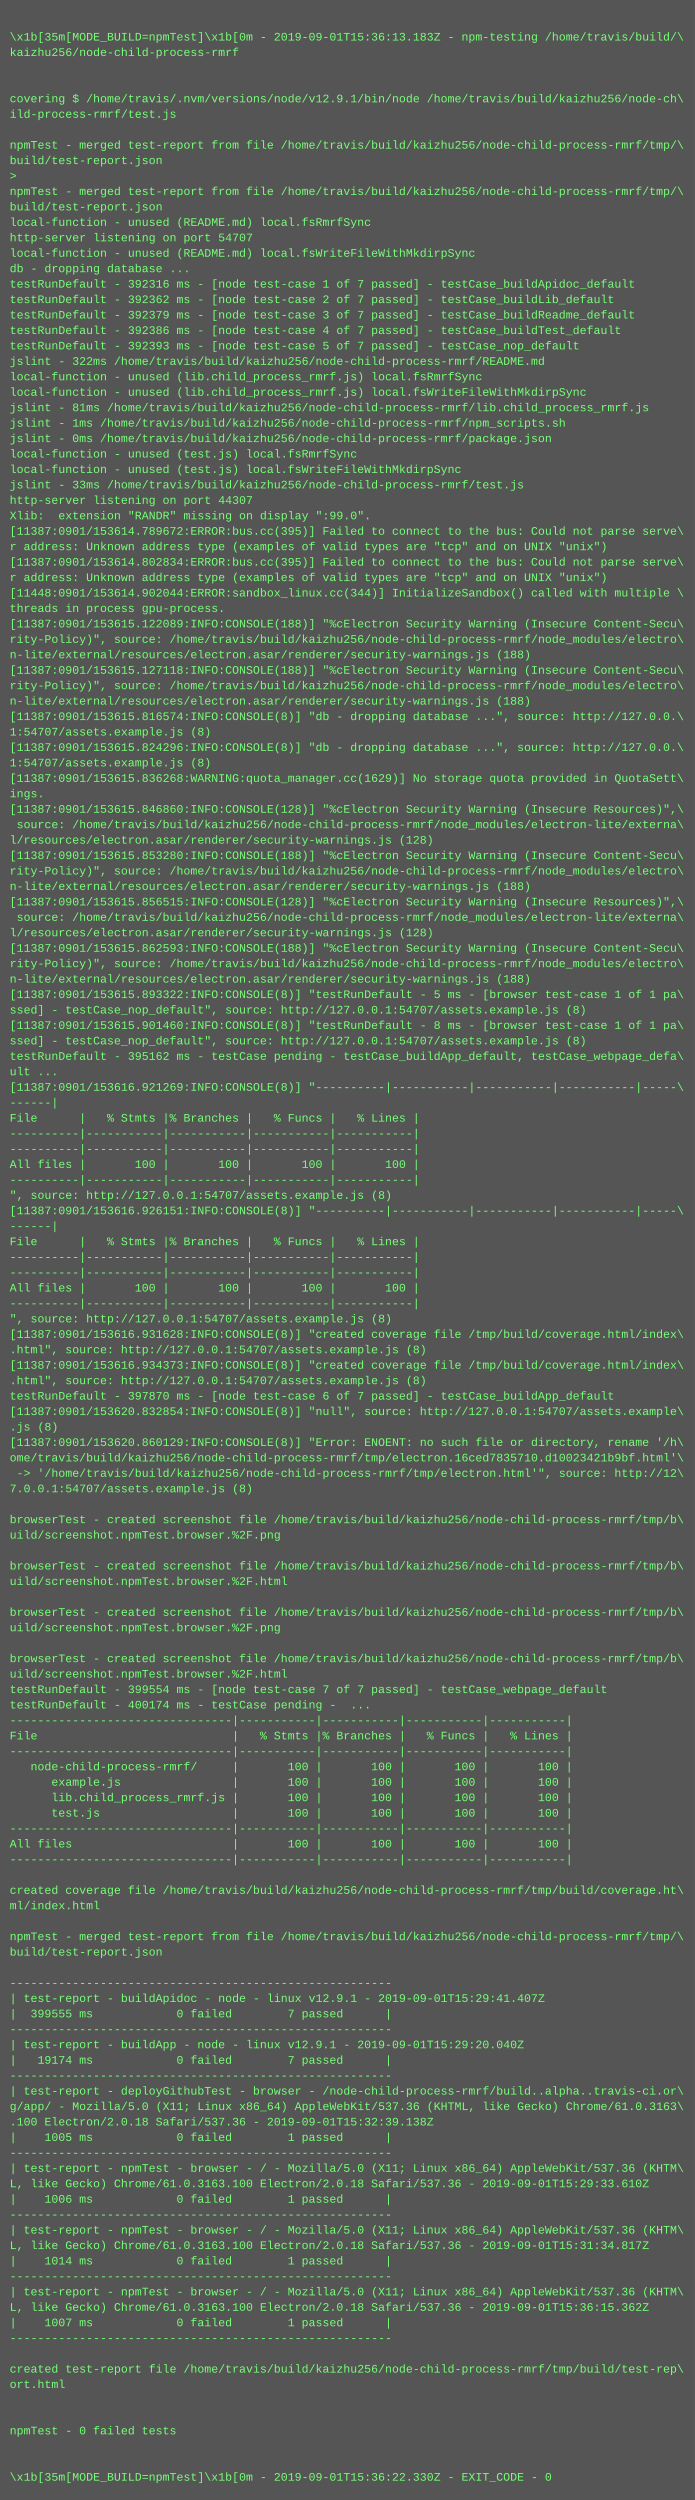
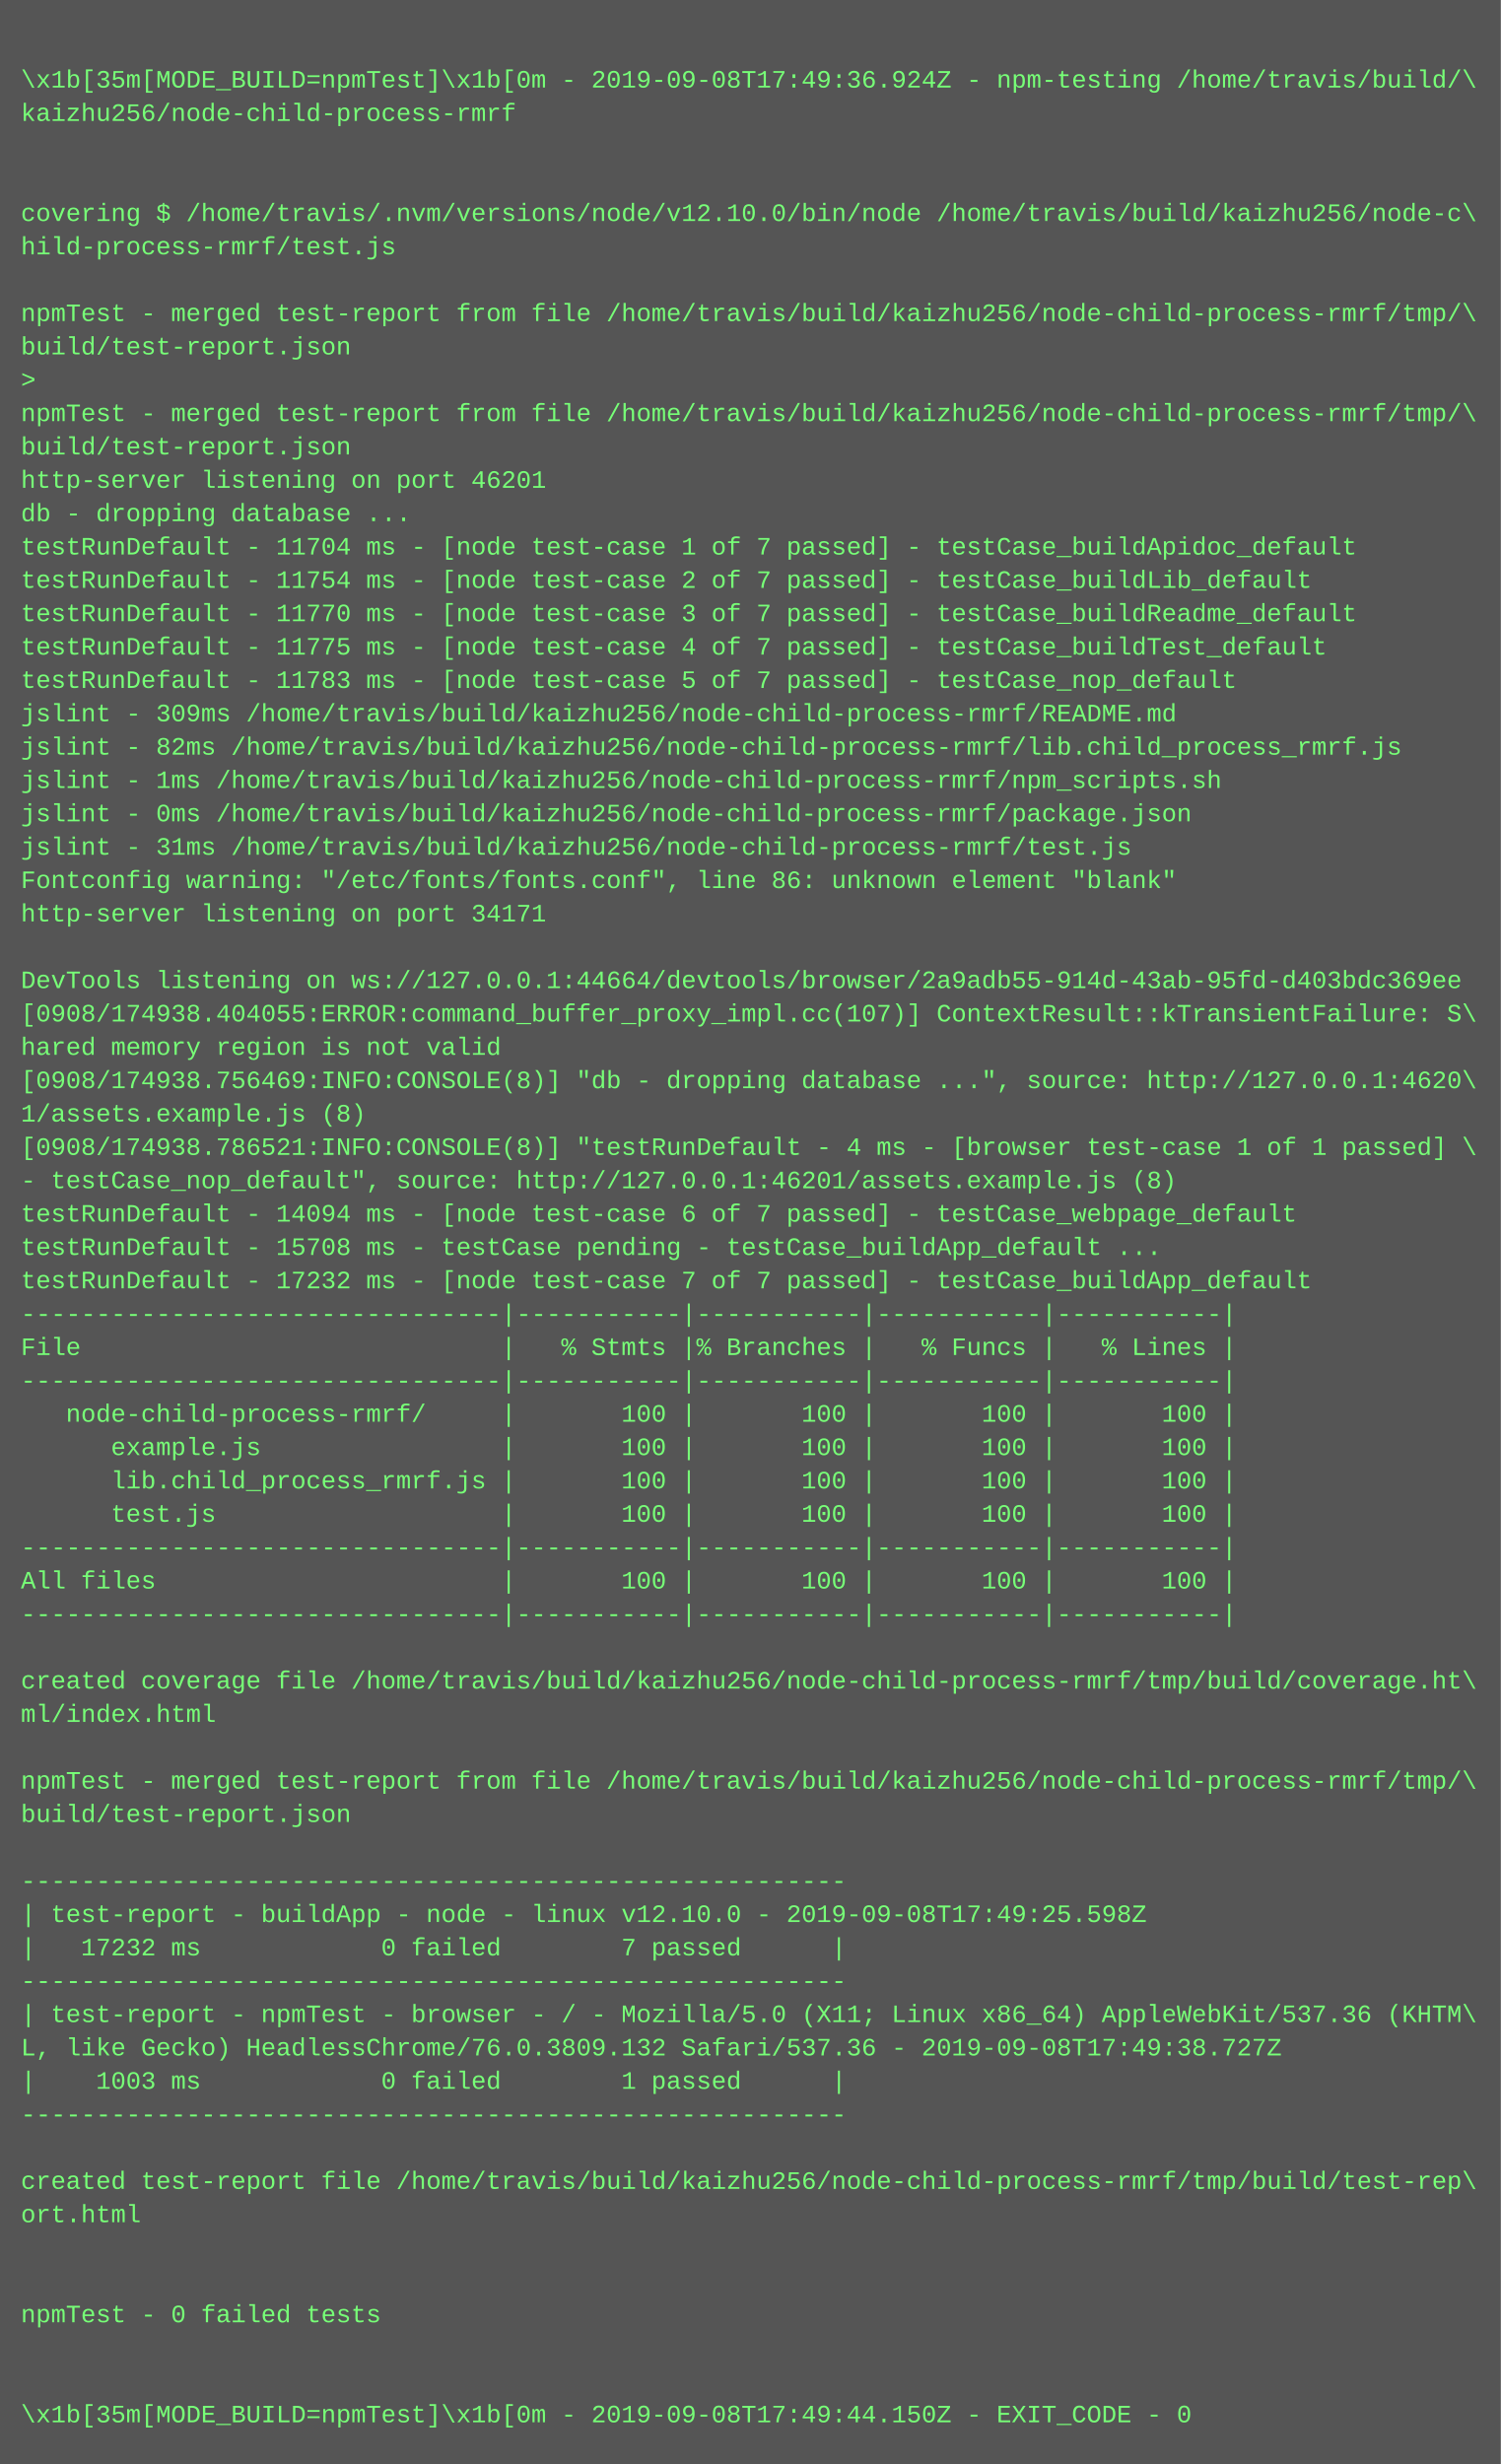
- <svg xmlns="http://www.w3.org/2000/svg" height="2590" width="720">
-   <rect height="2590" fill="#555" width="720" />
+ <svg xmlns="http://www.w3.org/2000/svg" height="1182" width="720">
+   <rect height="1182" fill="#555" width="720" />
  <text fill="#7f7" font-family="Courier New" font-size="12" xml:space="preserve">
    <tspan x="10" y="26" />
-     <tspan x="10" y="42">\x1b[35m[MODE_BUILD=npmTest]\x1b[0m - 2019-09-01T15:36:13.183Z - npm-testing /home/travis/build/\</tspan>
+     <tspan x="10" y="42">\x1b[35m[MODE_BUILD=npmTest]\x1b[0m - 2019-09-08T17:49:36.924Z - npm-testing /home/travis/build/\</tspan>
    <tspan x="10" y="58">kaizhu256/node-child-process-rmrf</tspan>
    <tspan x="10" y="74" />
    <tspan x="10" y="90" />
-     <tspan x="10" y="106">covering $ /home/travis/.nvm/versions/node/v12.9.1/bin/node /home/travis/build/kaizhu256/node-ch\</tspan>
-     <tspan x="10" y="122">ild-process-rmrf/test.js</tspan>
+     <tspan x="10" y="106">covering $ /home/travis/.nvm/versions/node/v12.10.0/bin/node /home/travis/build/kaizhu256/node-c\</tspan>
+     <tspan x="10" y="122">hild-process-rmrf/test.js</tspan>
    <tspan x="10" y="138" />
    <tspan x="10" y="154">npmTest - merged test-report from file /home/travis/build/kaizhu256/node-child-process-rmrf/tmp/\</tspan>
    <tspan x="10" y="170">build/test-report.json</tspan>
    <tspan x="10" y="186">&gt; </tspan>
    <tspan x="10" y="202">npmTest - merged test-report from file /home/travis/build/kaizhu256/node-child-process-rmrf/tmp/\</tspan>
    <tspan x="10" y="218">build/test-report.json</tspan>
-     <tspan x="10" y="234">local-function - unused (README.md) local.fsRmrfSync</tspan>
-     <tspan x="10" y="250">http-server listening on port 54707</tspan>
-     <tspan x="10" y="266">local-function - unused (README.md) local.fsWriteFileWithMkdirpSync</tspan>
-     <tspan x="10" y="282">db - dropping database ...</tspan>
-     <tspan x="10" y="298">testRunDefault - 392316 ms - [node test-case 1 of 7 passed] - testCase_buildApidoc_default</tspan>
-     <tspan x="10" y="314">testRunDefault - 392362 ms - [node test-case 2 of 7 passed] - testCase_buildLib_default</tspan>
-     <tspan x="10" y="330">testRunDefault - 392379 ms - [node test-case 3 of 7 passed] - testCase_buildReadme_default</tspan>
-     <tspan x="10" y="346">testRunDefault - 392386 ms - [node test-case 4 of 7 passed] - testCase_buildTest_default</tspan>
-     <tspan x="10" y="362">testRunDefault - 392393 ms - [node test-case 5 of 7 passed] - testCase_nop_default</tspan>
-     <tspan x="10" y="378">jslint - 322ms /home/travis/build/kaizhu256/node-child-process-rmrf/README.md</tspan>
-     <tspan x="10" y="394">local-function - unused (lib.child_process_rmrf.js) local.fsRmrfSync</tspan>
-     <tspan x="10" y="410">local-function - unused (lib.child_process_rmrf.js) local.fsWriteFileWithMkdirpSync</tspan>
-     <tspan x="10" y="426">jslint - 81ms /home/travis/build/kaizhu256/node-child-process-rmrf/lib.child_process_rmrf.js</tspan>
-     <tspan x="10" y="442">jslint - 1ms /home/travis/build/kaizhu256/node-child-process-rmrf/npm_scripts.sh</tspan>
-     <tspan x="10" y="458">jslint - 0ms /home/travis/build/kaizhu256/node-child-process-rmrf/package.json</tspan>
-     <tspan x="10" y="474">local-function - unused (test.js) local.fsRmrfSync</tspan>
-     <tspan x="10" y="490">local-function - unused (test.js) local.fsWriteFileWithMkdirpSync</tspan>
-     <tspan x="10" y="506">jslint - 33ms /home/travis/build/kaizhu256/node-child-process-rmrf/test.js</tspan>
-     <tspan x="10" y="522">http-server listening on port 44307</tspan>
-     <tspan x="10" y="538">Xlib:  extension "RANDR" missing on display ":99.0".</tspan>
-     <tspan x="10" y="554">[11387:0901/153614.789672:ERROR:bus.cc(395)] Failed to connect to the bus: Could not parse serve\</tspan>
-     <tspan x="10" y="570">r address: Unknown address type (examples of valid types are "tcp" and on UNIX "unix")</tspan>
-     <tspan x="10" y="586">[11387:0901/153614.802834:ERROR:bus.cc(395)] Failed to connect to the bus: Could not parse serve\</tspan>
-     <tspan x="10" y="602">r address: Unknown address type (examples of valid types are "tcp" and on UNIX "unix")</tspan>
-     <tspan x="10" y="618">[11448:0901/153614.902044:ERROR:sandbox_linux.cc(344)] InitializeSandbox() called with multiple \</tspan>
-     <tspan x="10" y="634">threads in process gpu-process.</tspan>
-     <tspan x="10" y="650">[11387:0901/153615.122089:INFO:CONSOLE(188)] "%cElectron Security Warning (Insecure Content-Secu\</tspan>
-     <tspan x="10" y="666">rity-Policy)", source: /home/travis/build/kaizhu256/node-child-process-rmrf/node_modules/electro\</tspan>
-     <tspan x="10" y="682">n-lite/external/resources/electron.asar/renderer/security-warnings.js (188)</tspan>
-     <tspan x="10" y="698">[11387:0901/153615.127118:INFO:CONSOLE(188)] "%cElectron Security Warning (Insecure Content-Secu\</tspan>
-     <tspan x="10" y="714">rity-Policy)", source: /home/travis/build/kaizhu256/node-child-process-rmrf/node_modules/electro\</tspan>
-     <tspan x="10" y="730">n-lite/external/resources/electron.asar/renderer/security-warnings.js (188)</tspan>
-     <tspan x="10" y="746">[11387:0901/153615.816574:INFO:CONSOLE(8)] "db - dropping database ...", source: http://127.0.0.\</tspan>
-     <tspan x="10" y="762">1:54707/assets.example.js (8)</tspan>
-     <tspan x="10" y="778">[11387:0901/153615.824296:INFO:CONSOLE(8)] "db - dropping database ...", source: http://127.0.0.\</tspan>
-     <tspan x="10" y="794">1:54707/assets.example.js (8)</tspan>
-     <tspan x="10" y="810">[11387:0901/153615.836268:WARNING:quota_manager.cc(1629)] No storage quota provided in QuotaSett\</tspan>
-     <tspan x="10" y="826">ings.</tspan>
-     <tspan x="10" y="842">[11387:0901/153615.846860:INFO:CONSOLE(128)] "%cElectron Security Warning (Insecure Resources)",\</tspan>
-     <tspan x="10" y="858"> source: /home/travis/build/kaizhu256/node-child-process-rmrf/node_modules/electron-lite/externa\</tspan>
-     <tspan x="10" y="874">l/resources/electron.asar/renderer/security-warnings.js (128)</tspan>
-     <tspan x="10" y="890">[11387:0901/153615.853280:INFO:CONSOLE(188)] "%cElectron Security Warning (Insecure Content-Secu\</tspan>
-     <tspan x="10" y="906">rity-Policy)", source: /home/travis/build/kaizhu256/node-child-process-rmrf/node_modules/electro\</tspan>
-     <tspan x="10" y="922">n-lite/external/resources/electron.asar/renderer/security-warnings.js (188)</tspan>
-     <tspan x="10" y="938">[11387:0901/153615.856515:INFO:CONSOLE(128)] "%cElectron Security Warning (Insecure Resources)",\</tspan>
-     <tspan x="10" y="954"> source: /home/travis/build/kaizhu256/node-child-process-rmrf/node_modules/electron-lite/externa\</tspan>
-     <tspan x="10" y="970">l/resources/electron.asar/renderer/security-warnings.js (128)</tspan>
-     <tspan x="10" y="986">[11387:0901/153615.862593:INFO:CONSOLE(188)] "%cElectron Security Warning (Insecure Content-Secu\</tspan>
-     <tspan x="10" y="1002">rity-Policy)", source: /home/travis/build/kaizhu256/node-child-process-rmrf/node_modules/electro\</tspan>
-     <tspan x="10" y="1018">n-lite/external/resources/electron.asar/renderer/security-warnings.js (188)</tspan>
-     <tspan x="10" y="1034">[11387:0901/153615.893322:INFO:CONSOLE(8)] "testRunDefault - 5 ms - [browser test-case 1 of 1 pa\</tspan>
-     <tspan x="10" y="1050">ssed] - testCase_nop_default", source: http://127.0.0.1:54707/assets.example.js (8)</tspan>
-     <tspan x="10" y="1066">[11387:0901/153615.901460:INFO:CONSOLE(8)] "testRunDefault - 8 ms - [browser test-case 1 of 1 pa\</tspan>
-     <tspan x="10" y="1082">ssed] - testCase_nop_default", source: http://127.0.0.1:54707/assets.example.js (8)</tspan>
-     <tspan x="10" y="1098">testRunDefault - 395162 ms - testCase pending - testCase_buildApp_default, testCase_webpage_defa\</tspan>
-     <tspan x="10" y="1114">ult ...</tspan>
-     <tspan x="10" y="1130">[11387:0901/153616.921269:INFO:CONSOLE(8)] "----------|-----------|-----------|-----------|-----\</tspan>
-     <tspan x="10" y="1146">------|</tspan>
-     <tspan x="10" y="1162">File      |   % Stmts |% Branches |   % Funcs |   % Lines |</tspan>
-     <tspan x="10" y="1178">----------|-----------|-----------|-----------|-----------|</tspan>
-     <tspan x="10" y="1194">----------|-----------|-----------|-----------|-----------|</tspan>
-     <tspan x="10" y="1210">All files |       100 |       100 |       100 |       100 |</tspan>
-     <tspan x="10" y="1226">----------|-----------|-----------|-----------|-----------|</tspan>
-     <tspan x="10" y="1242">", source: http://127.0.0.1:54707/assets.example.js (8)</tspan>
-     <tspan x="10" y="1258">[11387:0901/153616.926151:INFO:CONSOLE(8)] "----------|-----------|-----------|-----------|-----\</tspan>
-     <tspan x="10" y="1274">------|</tspan>
-     <tspan x="10" y="1290">File      |   % Stmts |% Branches |   % Funcs |   % Lines |</tspan>
-     <tspan x="10" y="1306">----------|-----------|-----------|-----------|-----------|</tspan>
-     <tspan x="10" y="1322">----------|-----------|-----------|-----------|-----------|</tspan>
-     <tspan x="10" y="1338">All files |       100 |       100 |       100 |       100 |</tspan>
-     <tspan x="10" y="1354">----------|-----------|-----------|-----------|-----------|</tspan>
-     <tspan x="10" y="1370">", source: http://127.0.0.1:54707/assets.example.js (8)</tspan>
-     <tspan x="10" y="1386">[11387:0901/153616.931628:INFO:CONSOLE(8)] "created coverage file /tmp/build/coverage.html/index\</tspan>
-     <tspan x="10" y="1402">.html", source: http://127.0.0.1:54707/assets.example.js (8)</tspan>
-     <tspan x="10" y="1418">[11387:0901/153616.934373:INFO:CONSOLE(8)] "created coverage file /tmp/build/coverage.html/index\</tspan>
-     <tspan x="10" y="1434">.html", source: http://127.0.0.1:54707/assets.example.js (8)</tspan>
-     <tspan x="10" y="1450">testRunDefault - 397870 ms - [node test-case 6 of 7 passed] - testCase_buildApp_default</tspan>
-     <tspan x="10" y="1466">[11387:0901/153620.832854:INFO:CONSOLE(8)] "null", source: http://127.0.0.1:54707/assets.example\</tspan>
-     <tspan x="10" y="1482">.js (8)</tspan>
-     <tspan x="10" y="1498">[11387:0901/153620.860129:INFO:CONSOLE(8)] "Error: ENOENT: no such file or directory, rename '/h\</tspan>
-     <tspan x="10" y="1514">ome/travis/build/kaizhu256/node-child-process-rmrf/tmp/electron.16ced7835710.d10023421b9bf.html'\</tspan>
-     <tspan x="10" y="1530"> -&gt; '/home/travis/build/kaizhu256/node-child-process-rmrf/tmp/electron.html'", source: http://12\</tspan>
-     <tspan x="10" y="1546">7.0.0.1:54707/assets.example.js (8)</tspan>
-     <tspan x="10" y="1562" />
-     <tspan x="10" y="1578">browserTest - created screenshot file /home/travis/build/kaizhu256/node-child-process-rmrf/tmp/b\</tspan>
-     <tspan x="10" y="1594">uild/screenshot.npmTest.browser.%2F.png</tspan>
-     <tspan x="10" y="1610" />
-     <tspan x="10" y="1626">browserTest - created screenshot file /home/travis/build/kaizhu256/node-child-process-rmrf/tmp/b\</tspan>
-     <tspan x="10" y="1642">uild/screenshot.npmTest.browser.%2F.html</tspan>
-     <tspan x="10" y="1658" />
-     <tspan x="10" y="1674">browserTest - created screenshot file /home/travis/build/kaizhu256/node-child-process-rmrf/tmp/b\</tspan>
-     <tspan x="10" y="1690">uild/screenshot.npmTest.browser.%2F.png</tspan>
-     <tspan x="10" y="1706" />
-     <tspan x="10" y="1722">browserTest - created screenshot file /home/travis/build/kaizhu256/node-child-process-rmrf/tmp/b\</tspan>
-     <tspan x="10" y="1738">uild/screenshot.npmTest.browser.%2F.html</tspan>
-     <tspan x="10" y="1754">testRunDefault - 399554 ms - [node test-case 7 of 7 passed] - testCase_webpage_default</tspan>
-     <tspan x="10" y="1770">testRunDefault - 400174 ms - testCase pending -  ...</tspan>
-     <tspan x="10" y="1786">--------------------------------|-----------|-----------|-----------|-----------|</tspan>
-     <tspan x="10" y="1802">File                            |   % Stmts |% Branches |   % Funcs |   % Lines |</tspan>
-     <tspan x="10" y="1818">--------------------------------|-----------|-----------|-----------|-----------|</tspan>
-     <tspan x="10" y="1834">   node-child-process-rmrf/     |       100 |       100 |       100 |       100 |</tspan>
-     <tspan x="10" y="1850">      example.js                |       100 |       100 |       100 |       100 |</tspan>
-     <tspan x="10" y="1866">      lib.child_process_rmrf.js |       100 |       100 |       100 |       100 |</tspan>
-     <tspan x="10" y="1882">      test.js                   |       100 |       100 |       100 |       100 |</tspan>
-     <tspan x="10" y="1898">--------------------------------|-----------|-----------|-----------|-----------|</tspan>
-     <tspan x="10" y="1914">All files                       |       100 |       100 |       100 |       100 |</tspan>
-     <tspan x="10" y="1930">--------------------------------|-----------|-----------|-----------|-----------|</tspan>
-     <tspan x="10" y="1946" />
-     <tspan x="10" y="1962">created coverage file /home/travis/build/kaizhu256/node-child-process-rmrf/tmp/build/coverage.ht\</tspan>
-     <tspan x="10" y="1978">ml/index.html</tspan>
-     <tspan x="10" y="1994" />
-     <tspan x="10" y="2010">npmTest - merged test-report from file /home/travis/build/kaizhu256/node-child-process-rmrf/tmp/\</tspan>
-     <tspan x="10" y="2026">build/test-report.json</tspan>
-     <tspan x="10" y="2042" />
-     <tspan x="10" y="2058">-------------------------------------------------------</tspan>
-     <tspan x="10" y="2074">| test-report - buildApidoc - node - linux v12.9.1 - 2019-09-01T15:29:41.407Z</tspan>
-     <tspan x="10" y="2090">|  399555 ms            0 failed        7 passed      |</tspan>
-     <tspan x="10" y="2106">-------------------------------------------------------</tspan>
-     <tspan x="10" y="2122">| test-report - buildApp - node - linux v12.9.1 - 2019-09-01T15:29:20.040Z</tspan>
-     <tspan x="10" y="2138">|   19174 ms            0 failed        7 passed      |</tspan>
-     <tspan x="10" y="2154">-------------------------------------------------------</tspan>
-     <tspan x="10" y="2170">| test-report - deployGithubTest - browser - /node-child-process-rmrf/build..alpha..travis-ci.or\</tspan>
-     <tspan x="10" y="2186">g/app/ - Mozilla/5.0 (X11; Linux x86_64) AppleWebKit/537.36 (KHTML, like Gecko) Chrome/61.0.3163\</tspan>
-     <tspan x="10" y="2202">.100 Electron/2.0.18 Safari/537.36 - 2019-09-01T15:32:39.138Z</tspan>
-     <tspan x="10" y="2218">|    1005 ms            0 failed        1 passed      |</tspan>
-     <tspan x="10" y="2234">-------------------------------------------------------</tspan>
-     <tspan x="10" y="2250">| test-report - npmTest - browser - / - Mozilla/5.0 (X11; Linux x86_64) AppleWebKit/537.36 (KHTM\</tspan>
-     <tspan x="10" y="2266">L, like Gecko) Chrome/61.0.3163.100 Electron/2.0.18 Safari/537.36 - 2019-09-01T15:29:33.610Z</tspan>
-     <tspan x="10" y="2282">|    1006 ms            0 failed        1 passed      |</tspan>
-     <tspan x="10" y="2298">-------------------------------------------------------</tspan>
-     <tspan x="10" y="2314">| test-report - npmTest - browser - / - Mozilla/5.0 (X11; Linux x86_64) AppleWebKit/537.36 (KHTM\</tspan>
-     <tspan x="10" y="2330">L, like Gecko) Chrome/61.0.3163.100 Electron/2.0.18 Safari/537.36 - 2019-09-01T15:31:34.817Z</tspan>
-     <tspan x="10" y="2346">|    1014 ms            0 failed        1 passed      |</tspan>
-     <tspan x="10" y="2362">-------------------------------------------------------</tspan>
-     <tspan x="10" y="2378">| test-report - npmTest - browser - / - Mozilla/5.0 (X11; Linux x86_64) AppleWebKit/537.36 (KHTM\</tspan>
-     <tspan x="10" y="2394">L, like Gecko) Chrome/61.0.3163.100 Electron/2.0.18 Safari/537.36 - 2019-09-01T15:36:15.362Z</tspan>
-     <tspan x="10" y="2410">|    1007 ms            0 failed        1 passed      |</tspan>
-     <tspan x="10" y="2426">-------------------------------------------------------</tspan>
-     <tspan x="10" y="2442" />
-     <tspan x="10" y="2458">created test-report file /home/travis/build/kaizhu256/node-child-process-rmrf/tmp/build/test-rep\</tspan>
-     <tspan x="10" y="2474">ort.html</tspan>
-     <tspan x="10" y="2490" />
-     <tspan x="10" y="2506" />
-     <tspan x="10" y="2522">npmTest - 0 failed tests</tspan>
-     <tspan x="10" y="2538" />
-     <tspan x="10" y="2554" />
-     <tspan x="10" y="2570">\x1b[35m[MODE_BUILD=npmTest]\x1b[0m - 2019-09-01T15:36:22.330Z - EXIT_CODE - 0</tspan>
+     <tspan x="10" y="234">http-server listening on port 46201</tspan>
+     <tspan x="10" y="250">db - dropping database ...</tspan>
+     <tspan x="10" y="266">testRunDefault - 11704 ms - [node test-case 1 of 7 passed] - testCase_buildApidoc_default</tspan>
+     <tspan x="10" y="282">testRunDefault - 11754 ms - [node test-case 2 of 7 passed] - testCase_buildLib_default</tspan>
+     <tspan x="10" y="298">testRunDefault - 11770 ms - [node test-case 3 of 7 passed] - testCase_buildReadme_default</tspan>
+     <tspan x="10" y="314">testRunDefault - 11775 ms - [node test-case 4 of 7 passed] - testCase_buildTest_default</tspan>
+     <tspan x="10" y="330">testRunDefault - 11783 ms - [node test-case 5 of 7 passed] - testCase_nop_default</tspan>
+     <tspan x="10" y="346">jslint - 309ms /home/travis/build/kaizhu256/node-child-process-rmrf/README.md</tspan>
+     <tspan x="10" y="362">jslint - 82ms /home/travis/build/kaizhu256/node-child-process-rmrf/lib.child_process_rmrf.js</tspan>
+     <tspan x="10" y="378">jslint - 1ms /home/travis/build/kaizhu256/node-child-process-rmrf/npm_scripts.sh</tspan>
+     <tspan x="10" y="394">jslint - 0ms /home/travis/build/kaizhu256/node-child-process-rmrf/package.json</tspan>
+     <tspan x="10" y="410">jslint - 31ms /home/travis/build/kaizhu256/node-child-process-rmrf/test.js</tspan>
+     <tspan x="10" y="426">Fontconfig warning: "/etc/fonts/fonts.conf", line 86: unknown element "blank"</tspan>
+     <tspan x="10" y="442">http-server listening on port 34171</tspan>
+     <tspan x="10" y="458" />
+     <tspan x="10" y="474">DevTools listening on ws://127.0.0.1:44664/devtools/browser/2a9adb55-914d-43ab-95fd-d403bdc369ee</tspan>
+     <tspan x="10" y="490">[0908/174938.404055:ERROR:command_buffer_proxy_impl.cc(107)] ContextResult::kTransientFailure: S\</tspan>
+     <tspan x="10" y="506">hared memory region is not valid</tspan>
+     <tspan x="10" y="522">[0908/174938.756469:INFO:CONSOLE(8)] "db - dropping database ...", source: http://127.0.0.1:4620\</tspan>
+     <tspan x="10" y="538">1/assets.example.js (8)</tspan>
+     <tspan x="10" y="554">[0908/174938.786521:INFO:CONSOLE(8)] "testRunDefault - 4 ms - [browser test-case 1 of 1 passed] \</tspan>
+     <tspan x="10" y="570">- testCase_nop_default", source: http://127.0.0.1:46201/assets.example.js (8)</tspan>
+     <tspan x="10" y="586">testRunDefault - 14094 ms - [node test-case 6 of 7 passed] - testCase_webpage_default</tspan>
+     <tspan x="10" y="602">testRunDefault - 15708 ms - testCase pending - testCase_buildApp_default ...</tspan>
+     <tspan x="10" y="618">testRunDefault - 17232 ms - [node test-case 7 of 7 passed] - testCase_buildApp_default</tspan>
+     <tspan x="10" y="634">--------------------------------|-----------|-----------|-----------|-----------|</tspan>
+     <tspan x="10" y="650">File                            |   % Stmts |% Branches |   % Funcs |   % Lines |</tspan>
+     <tspan x="10" y="666">--------------------------------|-----------|-----------|-----------|-----------|</tspan>
+     <tspan x="10" y="682">   node-child-process-rmrf/     |       100 |       100 |       100 |       100 |</tspan>
+     <tspan x="10" y="698">      example.js                |       100 |       100 |       100 |       100 |</tspan>
+     <tspan x="10" y="714">      lib.child_process_rmrf.js |       100 |       100 |       100 |       100 |</tspan>
+     <tspan x="10" y="730">      test.js                   |       100 |       100 |       100 |       100 |</tspan>
+     <tspan x="10" y="746">--------------------------------|-----------|-----------|-----------|-----------|</tspan>
+     <tspan x="10" y="762">All files                       |       100 |       100 |       100 |       100 |</tspan>
+     <tspan x="10" y="778">--------------------------------|-----------|-----------|-----------|-----------|</tspan>
+     <tspan x="10" y="794" />
+     <tspan x="10" y="810">created coverage file /home/travis/build/kaizhu256/node-child-process-rmrf/tmp/build/coverage.ht\</tspan>
+     <tspan x="10" y="826">ml/index.html</tspan>
+     <tspan x="10" y="842" />
+     <tspan x="10" y="858">npmTest - merged test-report from file /home/travis/build/kaizhu256/node-child-process-rmrf/tmp/\</tspan>
+     <tspan x="10" y="874">build/test-report.json</tspan>
+     <tspan x="10" y="890" />
+     <tspan x="10" y="906">-------------------------------------------------------</tspan>
+     <tspan x="10" y="922">| test-report - buildApp - node - linux v12.10.0 - 2019-09-08T17:49:25.598Z</tspan>
+     <tspan x="10" y="938">|   17232 ms            0 failed        7 passed      |</tspan>
+     <tspan x="10" y="954">-------------------------------------------------------</tspan>
+     <tspan x="10" y="970">| test-report - npmTest - browser - / - Mozilla/5.0 (X11; Linux x86_64) AppleWebKit/537.36 (KHTM\</tspan>
+     <tspan x="10" y="986">L, like Gecko) HeadlessChrome/76.0.3809.132 Safari/537.36 - 2019-09-08T17:49:38.727Z</tspan>
+     <tspan x="10" y="1002">|    1003 ms            0 failed        1 passed      |</tspan>
+     <tspan x="10" y="1018">-------------------------------------------------------</tspan>
+     <tspan x="10" y="1034" />
+     <tspan x="10" y="1050">created test-report file /home/travis/build/kaizhu256/node-child-process-rmrf/tmp/build/test-rep\</tspan>
+     <tspan x="10" y="1066">ort.html</tspan>
+     <tspan x="10" y="1082" />
+     <tspan x="10" y="1098" />
+     <tspan x="10" y="1114">npmTest - 0 failed tests</tspan>
+     <tspan x="10" y="1130" />
+     <tspan x="10" y="1146" />
+     <tspan x="10" y="1162">\x1b[35m[MODE_BUILD=npmTest]\x1b[0m - 2019-09-08T17:49:44.150Z - EXIT_CODE - 0</tspan>
  </text>
</svg>
